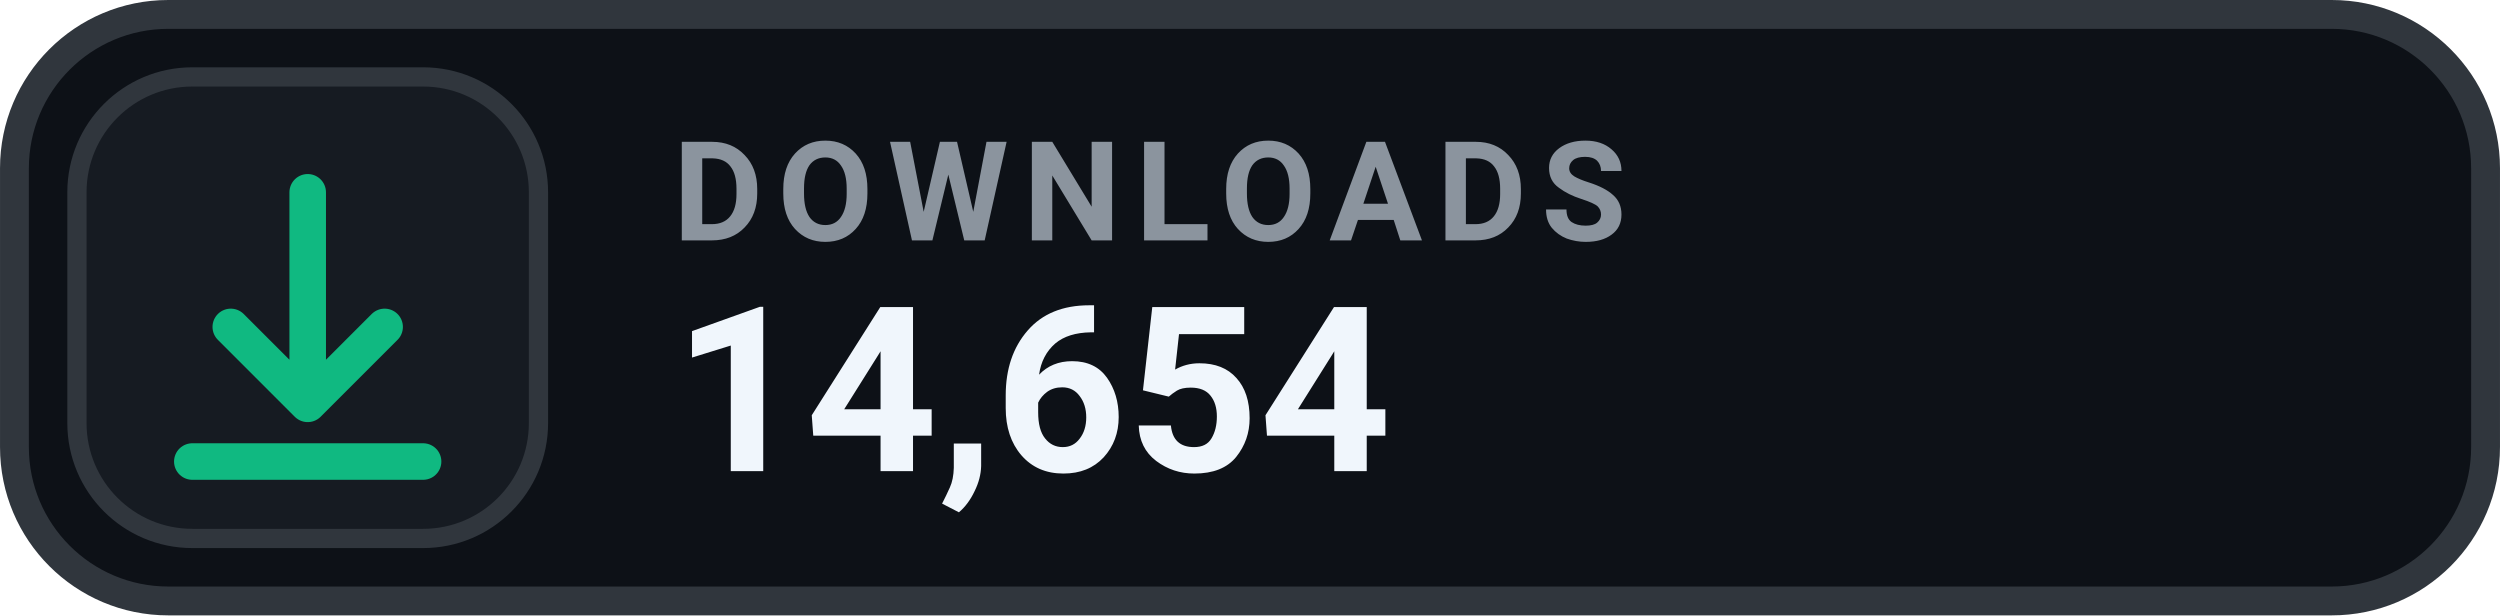
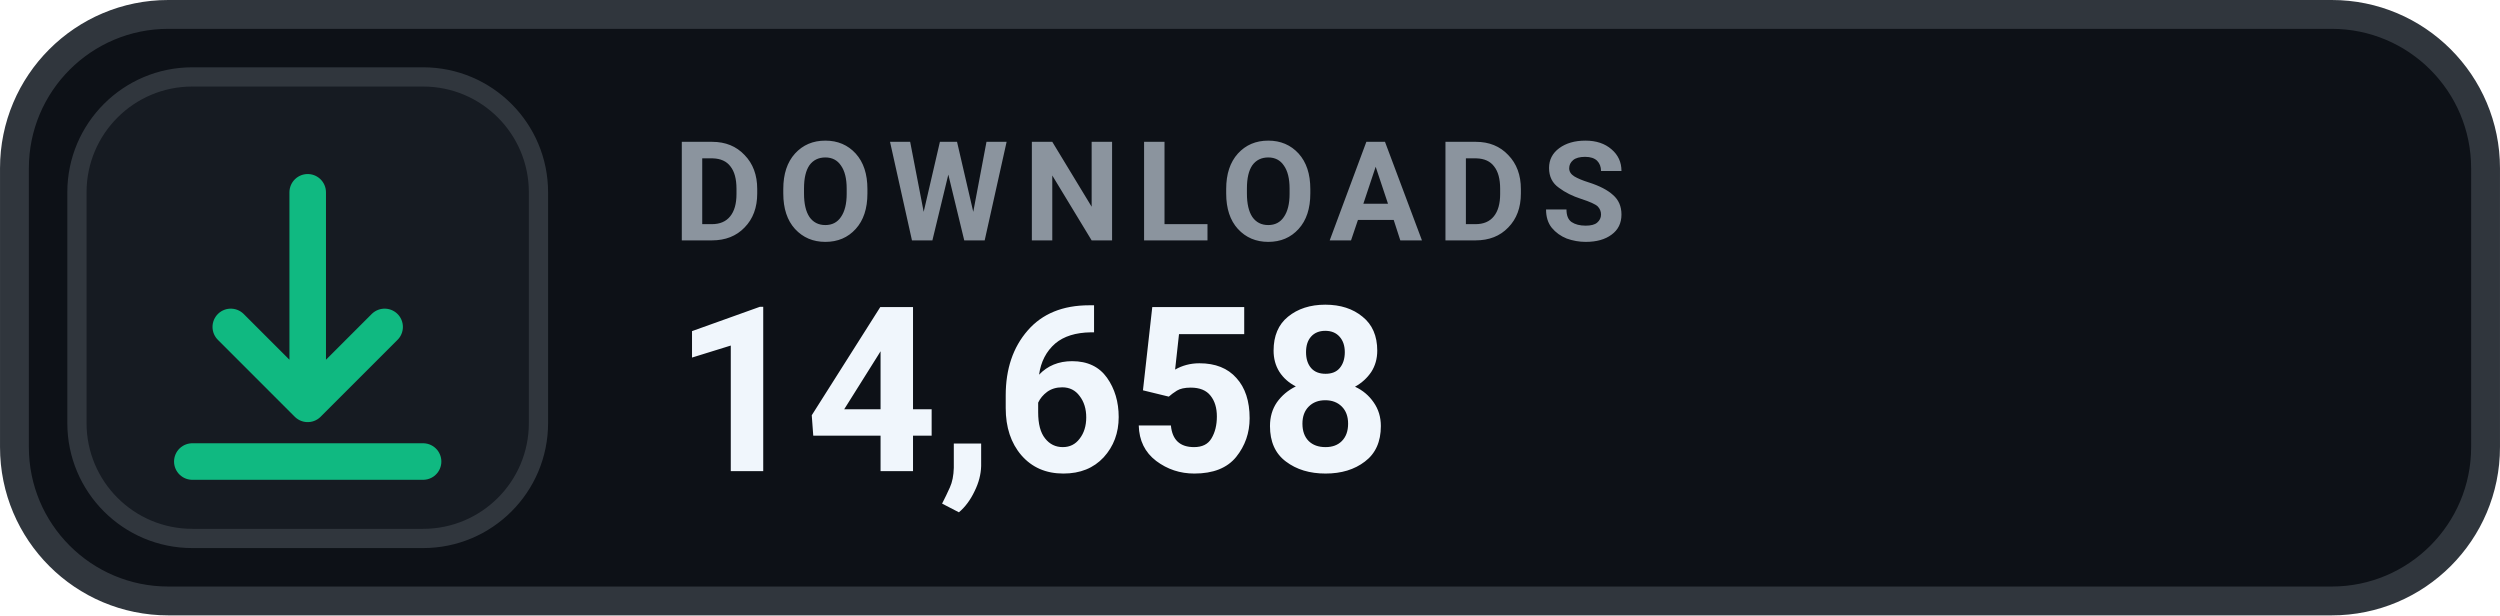
- <svg xmlns="http://www.w3.org/2000/svg" width="126" height="31.015" viewBox="0 0 130 32" role="img" aria-label="DOWNLOADS 14,654">
+ <svg xmlns="http://www.w3.org/2000/svg" width="126" height="31.015" viewBox="0 0 130 32" role="img" aria-label="DOWNLOADS 14,658">
  <rect x=".75" y=".75" width="128.5" height="30.5" rx="8" fill="#0D1117" stroke="#30363D" stroke-width="1.5" />
  <rect x="4" y="4" width="24" height="24" rx="6" fill="#161B22" stroke="#30363D" stroke-width="1" />
  <g transform="translate(16 16)" style="color:#10B981;">
    <path d="M0 -6 v11 m0 0 l4 -4 m-4 4 l-4 -4 M-6 8 h12" fill="none" stroke="currentColor" stroke-width="1.9" stroke-linecap="round" stroke-linejoin="round" />
  </g>
  <text x="35" y="12.5" fill="#8B949E" font-family="-apple-system,BlinkMacSystemFont,'Segoe UI',Roboto,Helvetica,Arial,sans-serif" font-size="7.2" font-weight="700" letter-spacing=".75">DOWNLOADS</text>
-   <text x="35" y="24.5" fill="#F0F6FC" font-family="-apple-system,BlinkMacSystemFont,'Segoe UI',Roboto,Helvetica,Arial,sans-serif" font-size="12" font-weight="700">14,654</text>
+   <text x="35" y="24.5" fill="#F0F6FC" font-family="-apple-system,BlinkMacSystemFont,'Segoe UI',Roboto,Helvetica,Arial,sans-serif" font-size="12" font-weight="700">14,658</text>
</svg>
